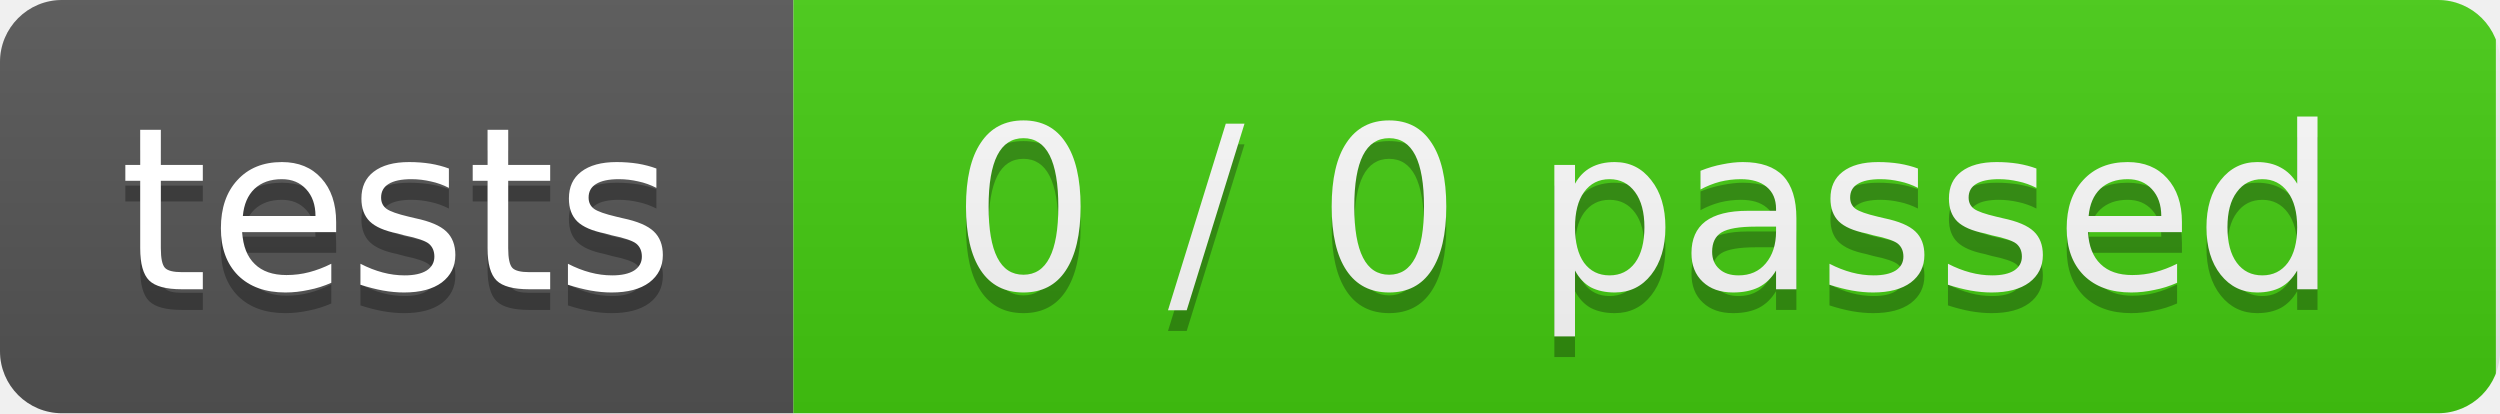
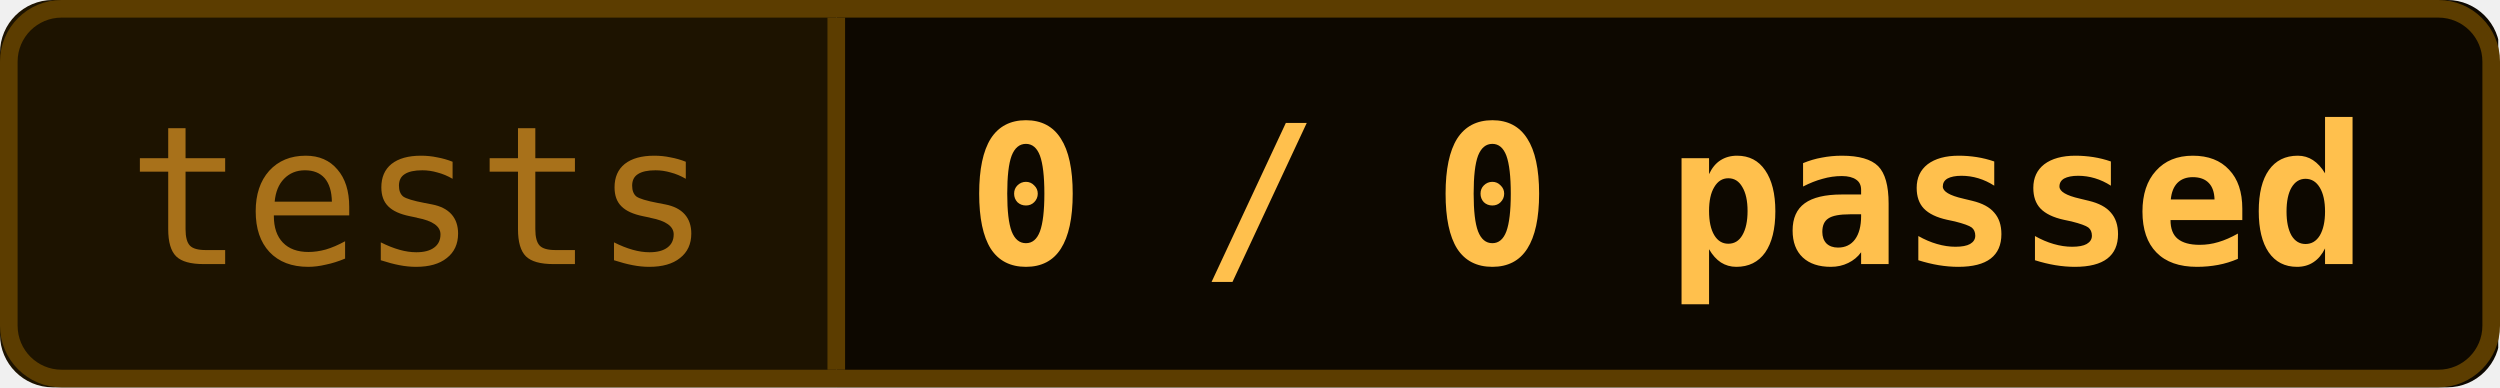
- <svg xmlns="http://www.w3.org/2000/svg" width="121" height="20" role="img" aria-label="tests : 0 / 0 passed">
-   <linearGradient id="s" x2="0" y2="100%">
-     <stop offset="0" stop-color="#bbb" stop-opacity=".1" />
-     <stop offset="1" stop-opacity=".1" />
-   </linearGradient>
+ <svg xmlns="http://www.w3.org/2000/svg" width="142" height="22" viewBox="0 0 142 22" role="img" aria-label="tests : 0 / 0 passed">
  <clipPath id="r">
-     <rect width="121" height="20" rx="3" fill="#fff" />
+     <rect width="142" height="22" rx="3" />
  </clipPath>
-   <g clip-path="url(#r)" text-anchor="middle" font-family="Verdana,Geneva,DejaVu Sans,sans-serif" font-size="11">
-     <rect width="38.4" height="20" fill="#555" />
+   <g clip-path="url(#r)">
+     <rect width="47.5" height="22" fill="#1d1300" />
+     <rect x="47.5" width="94.4" height="22" fill="#0d0800" />
+   </g>
+   <rect x=".5" y=".5" width="141" height="21" rx="3" fill="none" stroke="#5c3d00" />
+   <line x1="47.5" y1="1" x2="47.5" y2="21" stroke="#5c3d00" />
+   <g text-anchor="middle" font-family="'JetBrains Mono', 'Cascadia Mono', Consolas, Menlo, 'DejaVu Sans Mono', monospace" font-size="11">
+     <text x="23.8" y="15" fill="#a8711a" textLength="34" lengthAdjust="spacingAndGlyphs">tests</text>
    <g class="s0">
-       <rect x="38.4" width="82.4" height="20" fill="#4c1" />
-       <text x="79.6" y="15" fill="#010101" fill-opacity=".3" textLength="70" lengthAdjust="spacingAndGlyphs">0 / 0 passed</text>
-       <text x="79.6" y="14" fill="#fff" textLength="70" lengthAdjust="spacingAndGlyphs">0 / 0 passed</text>
+       <text x="94.7" y="15" fill="#ffc04d" font-weight="700" textLength="80" lengthAdjust="spacingAndGlyphs">0 / 0 passed</text>
    </g>
-     <rect width="121" height="20" fill="url(#s)" />
-     <text x="19.2" y="15" fill="#010101" fill-opacity=".3" textLength="26" lengthAdjust="spacingAndGlyphs">tests</text>
-     <text x="19.2" y="14" fill="#fff" textLength="26" lengthAdjust="spacingAndGlyphs">tests</text>
  </g>
</svg>
